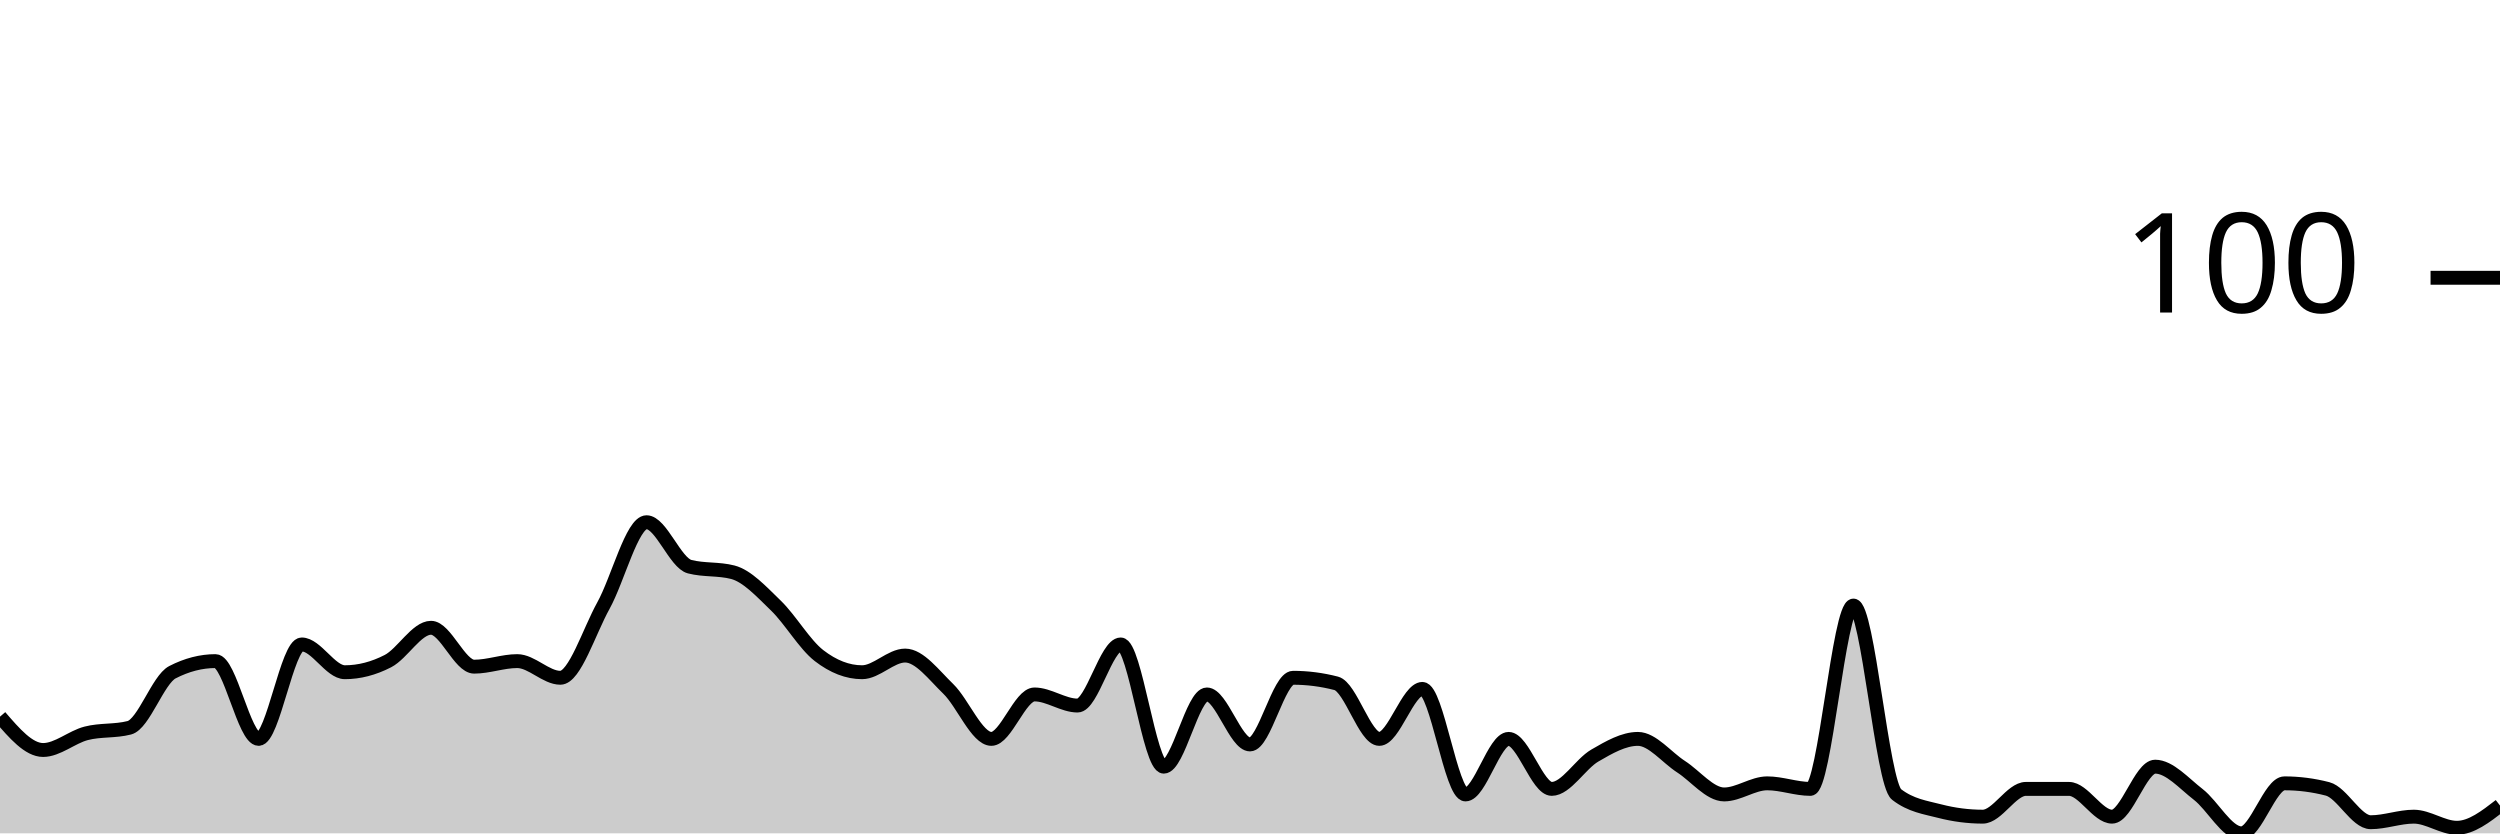
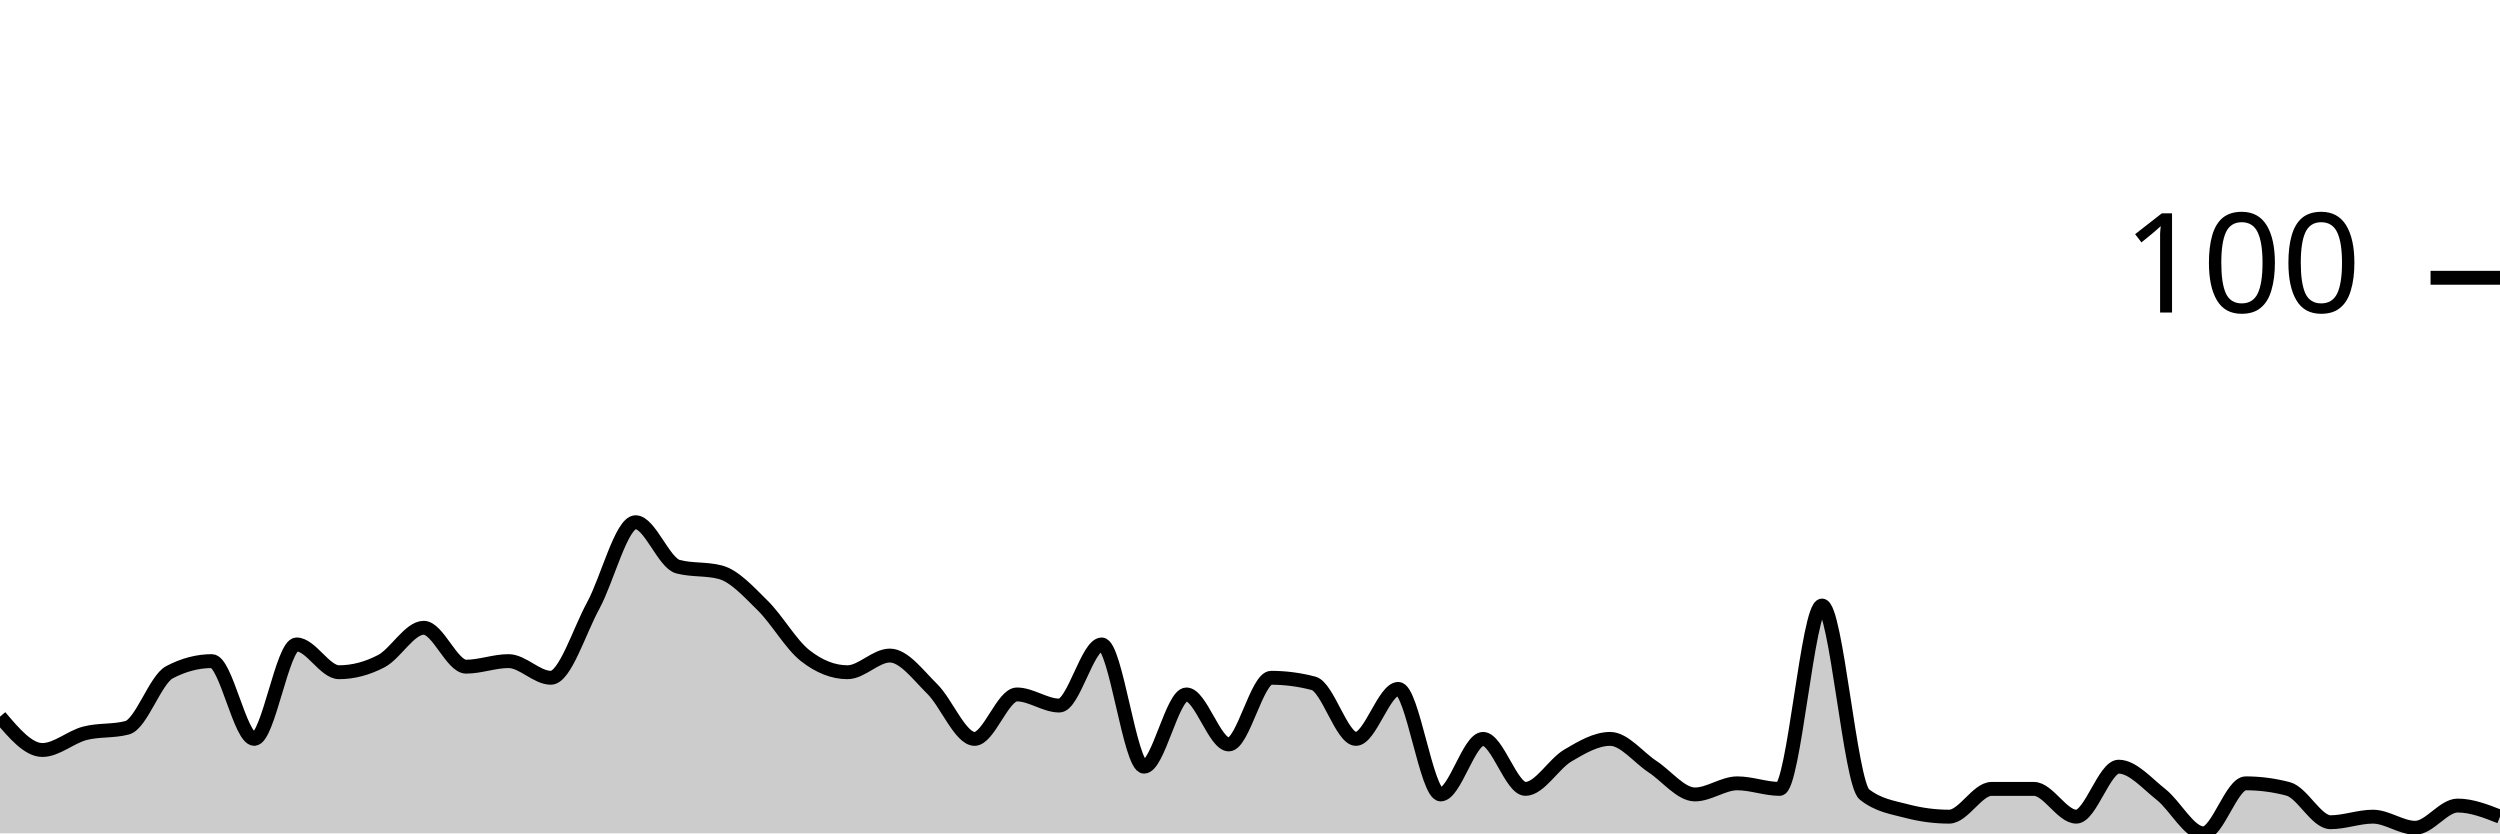
<svg xmlns="http://www.w3.org/2000/svg" viewBox="0 0 180 60">
  <g transform="translate(0,20)">
-     <path class="area" fill="rgba(0, 0, 0, 0.2)" d="M0,31.6C1.034,32.8,2.069,34,3.103,34C4.138,34,5.172,33.067,6.207,32.8C7.241,32.533,8.276,32.667,9.31,32.4C10.345,32.133,11.379,28.933,12.414,28.4C13.448,27.867,14.483,27.6,15.517,27.6C16.552,27.6,17.586,33.2,18.621,33.2C19.655,33.2,20.69,26.4,21.724,26.4C22.759,26.4,23.793,28.4,24.828,28.4C25.862,28.4,26.897,28.133,27.931,27.6C28.966,27.067,30,25.2,31.034,25.2C32.069,25.2,33.103,28,34.138,28C35.172,28,36.207,27.6,37.241,27.6C38.276,27.6,39.31,28.8,40.345,28.8C41.379,28.8,42.414,25.467,43.448,23.6C44.483,21.733,45.517,17.6,46.552,17.6C47.586,17.6,48.621,20.533,49.655,20.8C50.69,21.067,51.724,20.933,52.759,21.2C53.793,21.467,54.828,22.6,55.862,23.6C56.897,24.6,57.931,26.4,58.966,27.2C60,28,61.034,28.4,62.069,28.4C63.103,28.4,64.138,27.2,65.172,27.2C66.207,27.2,67.241,28.6,68.276,29.6C69.31,30.6,70.345,33.2,71.379,33.2C72.414,33.2,73.448,30,74.483,30C75.517,30,76.552,30.8,77.586,30.8C78.621,30.8,79.655,26.4,80.69,26.4C81.724,26.4,82.759,35.2,83.793,35.2C84.828,35.2,85.862,30,86.897,30C87.931,30,88.966,33.6,90,33.6C91.034,33.6,92.069,28.8,93.103,28.8C94.138,28.8,95.172,28.933,96.207,29.2C97.241,29.467,98.276,33.2,99.31,33.2C100.345,33.2,101.379,29.6,102.414,29.6C103.448,29.6,104.483,37.2,105.517,37.2C106.552,37.2,107.586,33.2,108.621,33.2C109.655,33.2,110.69,36.8,111.724,36.8C112.759,36.8,113.793,35,114.828,34.4C115.862,33.8,116.897,33.2,117.931,33.2C118.966,33.2,120,34.533,121.034,35.2C122.069,35.867,123.103,37.2,124.138,37.2C125.172,37.2,126.207,36.4,127.241,36.4C128.276,36.4,129.31,36.8,130.345,36.8C131.379,36.8,132.414,23.6,133.448,23.6C134.483,23.6,135.517,36.4,136.552,37.2C137.586,38,138.621,38.133,139.655,38.4C140.69,38.667,141.724,38.8,142.759,38.8C143.793,38.8,144.828,36.8,145.862,36.8C146.897,36.8,147.931,36.8,148.966,36.8C150,36.8,151.034,38.8,152.069,38.8C153.103,38.8,154.138,35.2,155.172,35.2C156.207,35.2,157.241,36.4,158.276,37.2C159.31,38,160.345,40,161.379,40C162.414,40,163.448,36.4,164.483,36.4C165.517,36.4,166.552,36.533,167.586,36.8C168.621,37.067,169.655,39.2,170.69,39.2C171.724,39.2,172.759,38.8,173.793,38.8C174.828,38.8,175.862,39.6,176.897,39.6C177.931,39.6,178.966,38.8,180,38L180,40C178.966,40,177.931,40,176.897,40C175.862,40,174.828,40,173.793,40C172.759,40,171.724,40,170.69,40C169.655,40,168.621,40,167.586,40C166.552,40,165.517,40,164.483,40C163.448,40,162.414,40,161.379,40C160.345,40,159.31,40,158.276,40C157.241,40,156.207,40,155.172,40C154.138,40,153.103,40,152.069,40C151.034,40,150,40,148.966,40C147.931,40,146.897,40,145.862,40C144.828,40,143.793,40,142.759,40C141.724,40,140.69,40,139.655,40C138.621,40,137.586,40,136.552,40C135.517,40,134.483,40,133.448,40C132.414,40,131.379,40,130.345,40C129.31,40,128.276,40,127.241,40C126.207,40,125.172,40,124.138,40C123.103,40,122.069,40,121.034,40C120,40,118.966,40,117.931,40C116.897,40,115.862,40,114.828,40C113.793,40,112.759,40,111.724,40C110.69,40,109.655,40,108.621,40C107.586,40,106.552,40,105.517,40C104.483,40,103.448,40,102.414,40C101.379,40,100.345,40,99.31,40C98.276,40,97.241,40,96.207,40C95.172,40,94.138,40,93.103,40C92.069,40,91.034,40,90,40C88.966,40,87.931,40,86.897,40C85.862,40,84.828,40,83.793,40C82.759,40,81.724,40,80.69,40C79.655,40,78.621,40,77.586,40C76.552,40,75.517,40,74.483,40C73.448,40,72.414,40,71.379,40C70.345,40,69.31,40,68.276,40C67.241,40,66.207,40,65.172,40C64.138,40,63.103,40,62.069,40C61.034,40,60,40,58.966,40C57.931,40,56.897,40,55.862,40C54.828,40,53.793,40,52.759,40C51.724,40,50.69,40,49.655,40C48.621,40,47.586,40,46.552,40C45.517,40,44.483,40,43.448,40C42.414,40,41.379,40,40.345,40C39.31,40,38.276,40,37.241,40C36.207,40,35.172,40,34.138,40C33.103,40,32.069,40,31.034,40C30,40,28.966,40,27.931,40C26.897,40,25.862,40,24.828,40C23.793,40,22.759,40,21.724,40C20.69,40,19.655,40,18.621,40C17.586,40,16.552,40,15.517,40C14.483,40,13.448,40,12.414,40C11.379,40,10.345,40,9.31,40C8.276,40,7.241,40,6.207,40C5.172,40,4.138,40,3.103,40C2.069,40,1.034,40,0,40Z" />
-     <path class="line" stroke="black" fill="none" d="M0,31.6C1.034,32.8,2.069,34,3.103,34C4.138,34,5.172,33.067,6.207,32.8C7.241,32.533,8.276,32.667,9.31,32.4C10.345,32.133,11.379,28.933,12.414,28.4C13.448,27.867,14.483,27.6,15.517,27.6C16.552,27.6,17.586,33.2,18.621,33.2C19.655,33.2,20.69,26.4,21.724,26.4C22.759,26.4,23.793,28.4,24.828,28.4C25.862,28.4,26.897,28.133,27.931,27.6C28.966,27.067,30,25.2,31.034,25.2C32.069,25.2,33.103,28,34.138,28C35.172,28,36.207,27.6,37.241,27.6C38.276,27.6,39.31,28.8,40.345,28.8C41.379,28.8,42.414,25.467,43.448,23.6C44.483,21.733,45.517,17.6,46.552,17.6C47.586,17.6,48.621,20.533,49.655,20.8C50.69,21.067,51.724,20.933,52.759,21.2C53.793,21.467,54.828,22.6,55.862,23.6C56.897,24.6,57.931,26.4,58.966,27.2C60,28,61.034,28.4,62.069,28.4C63.103,28.4,64.138,27.2,65.172,27.2C66.207,27.2,67.241,28.6,68.276,29.6C69.31,30.6,70.345,33.2,71.379,33.2C72.414,33.2,73.448,30,74.483,30C75.517,30,76.552,30.8,77.586,30.8C78.621,30.8,79.655,26.4,80.69,26.4C81.724,26.4,82.759,35.2,83.793,35.2C84.828,35.2,85.862,30,86.897,30C87.931,30,88.966,33.6,90,33.6C91.034,33.6,92.069,28.8,93.103,28.8C94.138,28.8,95.172,28.933,96.207,29.2C97.241,29.467,98.276,33.2,99.31,33.2C100.345,33.2,101.379,29.6,102.414,29.6C103.448,29.6,104.483,37.2,105.517,37.2C106.552,37.2,107.586,33.2,108.621,33.2C109.655,33.2,110.69,36.8,111.724,36.8C112.759,36.8,113.793,35,114.828,34.4C115.862,33.8,116.897,33.2,117.931,33.2C118.966,33.2,120,34.533,121.034,35.2C122.069,35.867,123.103,37.2,124.138,37.2C125.172,37.2,126.207,36.4,127.241,36.4C128.276,36.4,129.31,36.8,130.345,36.8C131.379,36.8,132.414,23.6,133.448,23.6C134.483,23.6,135.517,36.4,136.552,37.2C137.586,38,138.621,38.133,139.655,38.4C140.69,38.667,141.724,38.8,142.759,38.8C143.793,38.8,144.828,36.8,145.862,36.8C146.897,36.8,147.931,36.8,148.966,36.8C150,36.8,151.034,38.8,152.069,38.8C153.103,38.8,154.138,35.2,155.172,35.2C156.207,35.2,157.241,36.4,158.276,37.2C159.31,38,160.345,40,161.379,40C162.414,40,163.448,36.4,164.483,36.4C165.517,36.4,166.552,36.533,167.586,36.8C168.621,37.067,169.655,39.2,170.69,39.2C171.724,39.2,172.759,38.8,173.793,38.8C174.828,38.8,175.862,39.6,176.897,39.6C177.931,39.6,178.966,38.8,180,38" />
+     <path class="area" fill="rgba(0, 0, 0, 0.2)" d="M0,31.6C1.017,32.8,2.034,34,3.051,34C4.068,34,5.085,33.067,6.102,32.8C7.119,32.533,8.136,32.667,9.153,32.4C10.169,32.133,11.186,28.933,12.203,28.4C13.22,27.867,14.237,27.6,15.254,27.6C16.271,27.6,17.288,33.2,18.305,33.2C19.322,33.2,20.339,26.4,21.356,26.4C22.373,26.4,23.39,28.4,24.407,28.4C25.424,28.4,26.441,28.133,27.458,27.6C28.475,27.067,29.492,25.2,30.508,25.2C31.525,25.2,32.542,28,33.559,28C34.576,28,35.593,27.6,36.61,27.6C37.627,27.6,38.644,28.8,39.661,28.8C40.678,28.8,41.695,25.467,42.712,23.6C43.729,21.733,44.746,17.6,45.763,17.6C46.78,17.6,47.797,20.533,48.814,20.8C49.831,21.067,50.847,20.933,51.864,21.2C52.881,21.467,53.898,22.6,54.915,23.6C55.932,24.6,56.949,26.4,57.966,27.2C58.983,28,60,28.4,61.017,28.4C62.034,28.4,63.051,27.2,64.068,27.2C65.085,27.2,66.102,28.6,67.119,29.6C68.136,30.6,69.153,33.2,70.169,33.2C71.186,33.2,72.203,30,73.22,30C74.237,30,75.254,30.8,76.271,30.8C77.288,30.8,78.305,26.4,79.322,26.4C80.339,26.4,81.356,35.2,82.373,35.2C83.39,35.2,84.407,30,85.424,30C86.441,30,87.458,33.6,88.475,33.6C89.492,33.6,90.508,28.8,91.525,28.8C92.542,28.8,93.559,28.933,94.576,29.2C95.593,29.467,96.61,33.2,97.627,33.2C98.644,33.2,99.661,29.6,100.678,29.6C101.695,29.6,102.712,37.2,103.729,37.2C104.746,37.2,105.763,33.2,106.78,33.2C107.797,33.2,108.814,36.8,109.831,36.8C110.847,36.8,111.864,35,112.881,34.4C113.898,33.8,114.915,33.2,115.932,33.2C116.949,33.2,117.966,34.533,118.983,35.2C120,35.867,121.017,37.2,122.034,37.2C123.051,37.2,124.068,36.4,125.085,36.4C126.102,36.4,127.119,36.8,128.136,36.8C129.153,36.8,130.169,23.6,131.186,23.6C132.203,23.6,133.22,36.4,134.237,37.2C135.254,38,136.271,38.133,137.288,38.4C138.305,38.667,139.322,38.8,140.339,38.8C141.356,38.8,142.373,36.8,143.39,36.8C144.407,36.8,145.424,36.8,146.441,36.8C147.458,36.8,148.475,38.8,149.492,38.8C150.508,38.8,151.525,35.2,152.542,35.2C153.559,35.2,154.576,36.4,155.593,37.2C156.61,38,157.627,40,158.644,40C159.661,40,160.678,36.4,161.695,36.4C162.712,36.4,163.729,36.533,164.746,36.8C165.763,37.067,166.78,39.2,167.797,39.2C168.814,39.2,169.831,38.8,170.847,38.8C171.864,38.8,172.881,39.6,173.898,39.6C174.915,39.6,175.932,38,176.949,38C177.966,38,178.983,38.4,180,38.8L180,40C178.983,40,177.966,40,176.949,40C175.932,40,174.915,40,173.898,40C172.881,40,171.864,40,170.847,40C169.831,40,168.814,40,167.797,40C166.78,40,165.763,40,164.746,40C163.729,40,162.712,40,161.695,40C160.678,40,159.661,40,158.644,40C157.627,40,156.61,40,155.593,40C154.576,40,153.559,40,152.542,40C151.525,40,150.508,40,149.492,40C148.475,40,147.458,40,146.441,40C145.424,40,144.407,40,143.39,40C142.373,40,141.356,40,140.339,40C139.322,40,138.305,40,137.288,40C136.271,40,135.254,40,134.237,40C133.22,40,132.203,40,131.186,40C130.169,40,129.153,40,128.136,40C127.119,40,126.102,40,125.085,40C124.068,40,123.051,40,122.034,40C121.017,40,120,40,118.983,40C117.966,40,116.949,40,115.932,40C114.915,40,113.898,40,112.881,40C111.864,40,110.847,40,109.831,40C108.814,40,107.797,40,106.78,40C105.763,40,104.746,40,103.729,40C102.712,40,101.695,40,100.678,40C99.661,40,98.644,40,97.627,40C96.61,40,95.593,40,94.576,40C93.559,40,92.542,40,91.525,40C90.508,40,89.492,40,88.475,40C87.458,40,86.441,40,85.424,40C84.407,40,83.39,40,82.373,40C81.356,40,80.339,40,79.322,40C78.305,40,77.288,40,76.271,40C75.254,40,74.237,40,73.22,40C72.203,40,71.186,40,70.169,40C69.153,40,68.136,40,67.119,40C66.102,40,65.085,40,64.068,40C63.051,40,62.034,40,61.017,40C60,40,58.983,40,57.966,40C56.949,40,55.932,40,54.915,40C53.898,40,52.881,40,51.864,40C50.847,40,49.831,40,48.814,40C47.797,40,46.78,40,45.763,40C44.746,40,43.729,40,42.712,40C41.695,40,40.678,40,39.661,40C38.644,40,37.627,40,36.61,40C35.593,40,34.576,40,33.559,40C32.542,40,31.525,40,30.508,40C29.492,40,28.475,40,27.458,40C26.441,40,25.424,40,24.407,40C23.39,40,22.373,40,21.356,40C20.339,40,19.322,40,18.305,40C17.288,40,16.271,40,15.254,40C14.237,40,13.22,40,12.203,40C11.186,40,10.169,40,9.153,40C8.136,40,7.119,40,6.102,40C5.085,40,4.068,40,3.051,40C2.034,40,1.017,40,0,40Z" />
+     <path class="line" stroke="black" fill="none" d="M0,31.6C1.017,32.8,2.034,34,3.051,34C4.068,34,5.085,33.067,6.102,32.8C7.119,32.533,8.136,32.667,9.153,32.4C10.169,32.133,11.186,28.933,12.203,28.4C13.22,27.867,14.237,27.6,15.254,27.6C16.271,27.6,17.288,33.2,18.305,33.2C19.322,33.2,20.339,26.4,21.356,26.4C22.373,26.4,23.39,28.4,24.407,28.4C25.424,28.4,26.441,28.133,27.458,27.6C28.475,27.067,29.492,25.2,30.508,25.2C31.525,25.2,32.542,28,33.559,28C34.576,28,35.593,27.6,36.61,27.6C37.627,27.6,38.644,28.8,39.661,28.8C40.678,28.8,41.695,25.467,42.712,23.6C43.729,21.733,44.746,17.6,45.763,17.6C46.78,17.6,47.797,20.533,48.814,20.8C49.831,21.067,50.847,20.933,51.864,21.2C52.881,21.467,53.898,22.6,54.915,23.6C55.932,24.6,56.949,26.4,57.966,27.2C58.983,28,60,28.4,61.017,28.4C62.034,28.4,63.051,27.2,64.068,27.2C65.085,27.2,66.102,28.6,67.119,29.6C68.136,30.6,69.153,33.2,70.169,33.2C71.186,33.2,72.203,30,73.22,30C74.237,30,75.254,30.8,76.271,30.8C77.288,30.8,78.305,26.4,79.322,26.4C80.339,26.4,81.356,35.2,82.373,35.2C83.39,35.2,84.407,30,85.424,30C86.441,30,87.458,33.6,88.475,33.6C89.492,33.6,90.508,28.8,91.525,28.8C92.542,28.8,93.559,28.933,94.576,29.2C95.593,29.467,96.61,33.2,97.627,33.2C98.644,33.2,99.661,29.6,100.678,29.6C101.695,29.6,102.712,37.2,103.729,37.2C104.746,37.2,105.763,33.2,106.78,33.2C107.797,33.2,108.814,36.8,109.831,36.8C110.847,36.8,111.864,35,112.881,34.4C113.898,33.8,114.915,33.2,115.932,33.2C116.949,33.2,117.966,34.533,118.983,35.2C120,35.867,121.017,37.2,122.034,37.2C123.051,37.2,124.068,36.4,125.085,36.4C126.102,36.4,127.119,36.8,128.136,36.8C129.153,36.8,130.169,23.6,131.186,23.6C132.203,23.6,133.22,36.4,134.237,37.2C135.254,38,136.271,38.133,137.288,38.4C138.305,38.667,139.322,38.8,140.339,38.8C141.356,38.8,142.373,36.8,143.39,36.8C144.407,36.8,145.424,36.8,146.441,36.8C147.458,36.8,148.475,38.8,149.492,38.8C150.508,38.8,151.525,35.2,152.542,35.2C153.559,35.2,154.576,36.4,155.593,37.2C156.61,38,157.627,40,158.644,40C159.661,40,160.678,36.4,161.695,36.4C162.712,36.4,163.729,36.533,164.746,36.8C165.763,37.067,166.78,39.2,167.797,39.2C168.814,39.2,169.831,38.8,170.847,38.8C171.864,38.8,172.881,39.6,173.898,39.6C174.915,39.6,175.932,38,176.949,38C177.966,38,178.983,38.4,180,38.8" />
    <path class="axis-ceiling" stroke-width="1" stroke="black" fill="none" d="M175,0L180,0" />
    <text class="axis-ceiling-label" font-family="sans-serif" text-anchor="end" font-size="10px" x="170" y="2.5">100</text>
  </g>
</svg>
